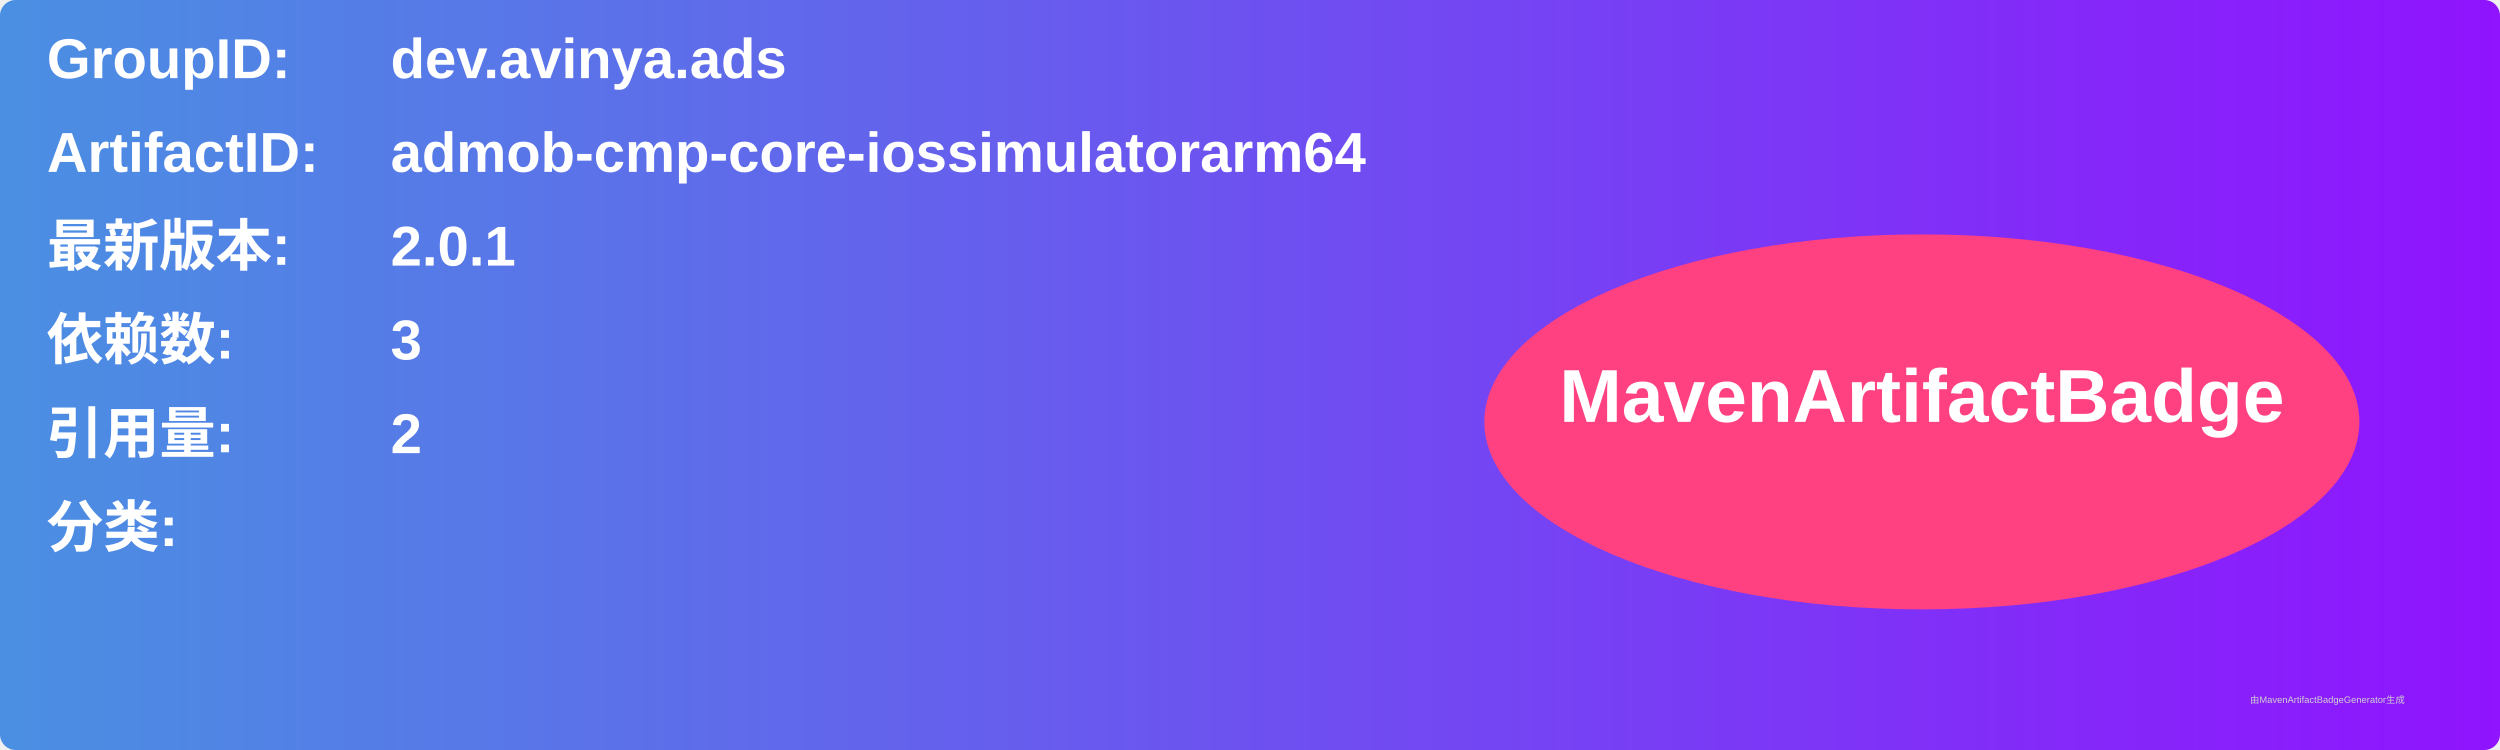
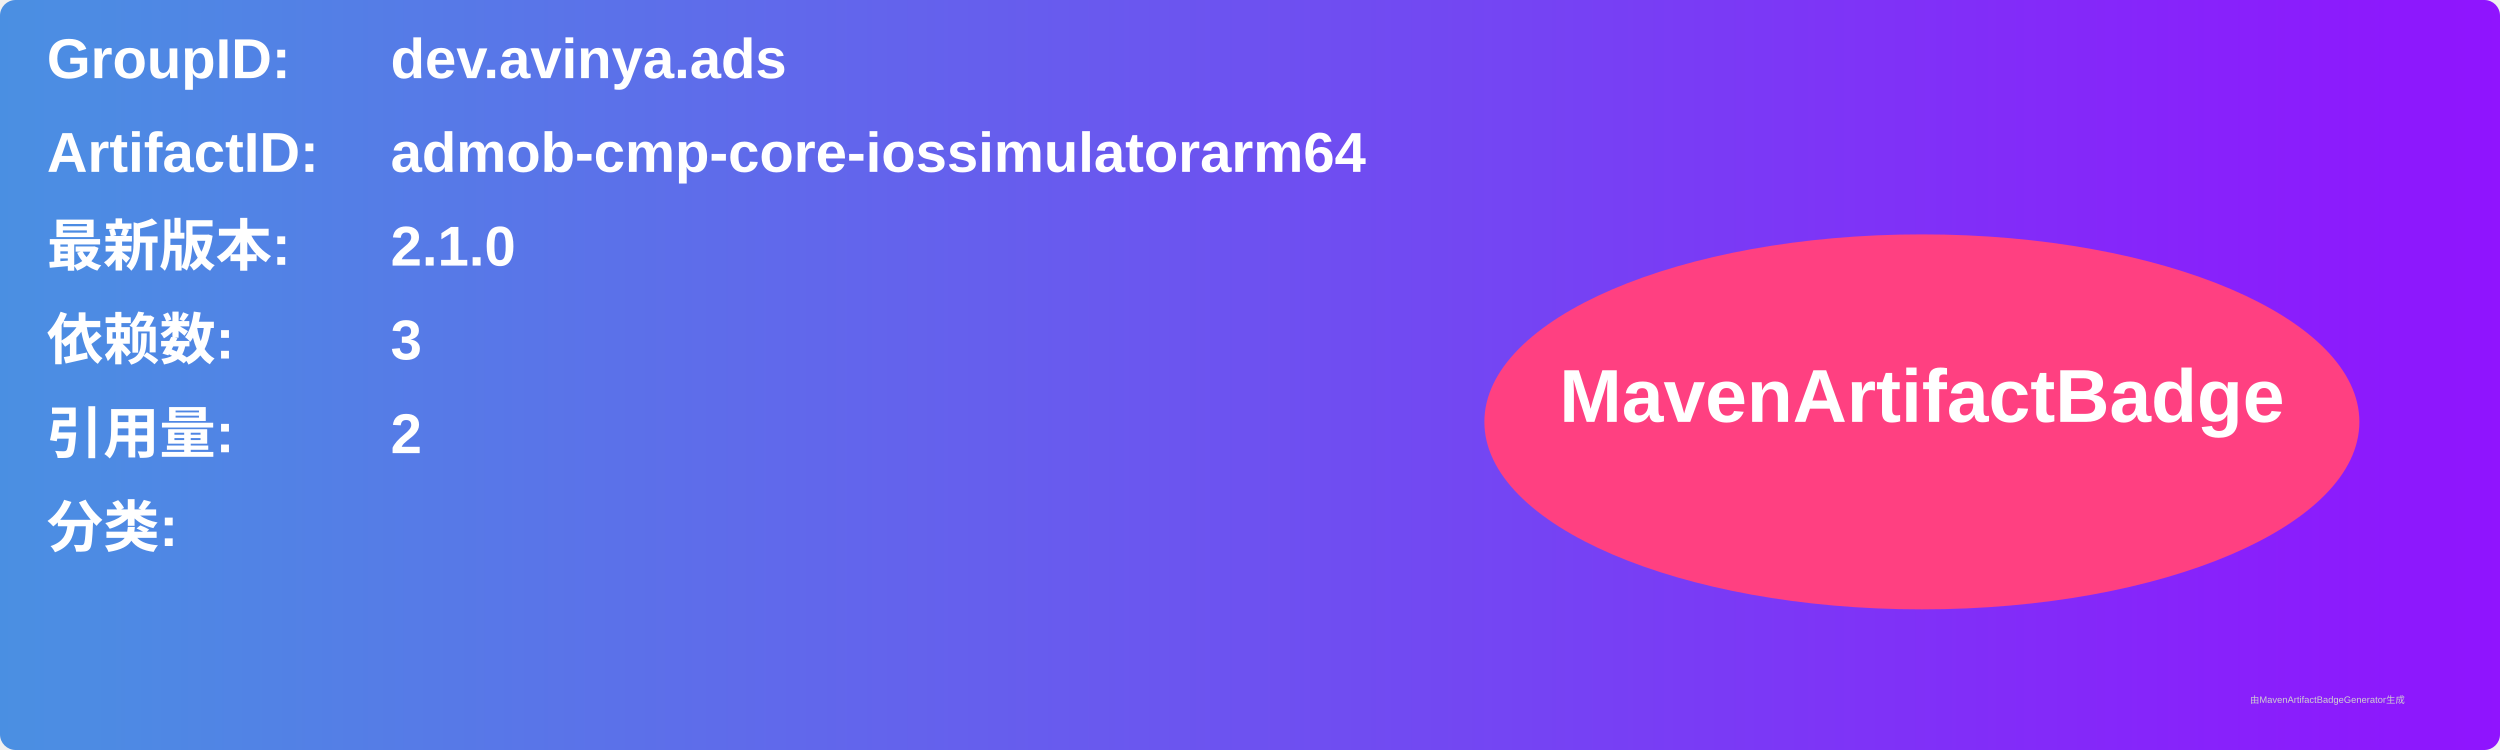
<svg xmlns="http://www.w3.org/2000/svg" width="800" height="240" viewBox="0 0 800 240">
  <linearGradient id="grad" x1="0%" y1="0%" x2="100%" y2="0%">
    <stop offset="0%" stop-color="#4a90e2" />
    <stop offset="100%" stop-color="#9013fe" />
  </linearGradient>
  <rect width="100%" height="100%" rx="5" ry="5" fill="url(#grad)" />
  <g transform="translate(15, 15)">
    <text x="0" y="10" font-family="Arial" font-size="18" fill="white" font-weight="bold" width="260">GroupID:</text>
    <text x="110" y="10" font-family="Arial" font-size="18" fill="white" font-weight="bold" width="460">dev.avinya.ads</text>
    <text x="0" y="40" font-family="Arial" font-size="18" fill="white" font-weight="bold" width="260">ArtifactID:</text>
    <text x="110" y="40" font-family="Arial" font-size="18" fill="white" font-weight="bold" width="460">admob-cmp-core-iossimulatorarm64</text>
    <text x="0" y="70" font-family="Arial" font-size="18" fill="white" font-weight="bold">最新版本:</text>
    <text x="110" y="70" font-family="Arial" font-size="18" fill="white" font-weight="bold">
-       <tspan font-weight="bold">2.0.1</tspan>
+       <tspan font-weight="bold">2.1.0</tspan>
    </text>
    <text x="0" y="100" font-family="Arial" font-size="18" fill="white" font-weight="bold">依赖数: </text>
    <text x="110" y="100" font-family="Arial" font-size="18" fill="white">
      <tspan font-weight="bold">3</tspan>
    </text>
    <text x="0" y="130" font-family="Arial" font-size="18" fill="white" font-weight="bold">引用量: </text>
    <text x="110" y="130" font-family="Arial" font-size="18" fill="white">
      <tspan font-weight="bold">2</tspan>
    </text>
    <text x="0" y="160" font-family="Arial" font-size="18" fill="white" font-weight="bold">分类:</text>
    <text x="10" y="190" font-family="Arial" font-size="10" fill="white">
      <tspan font-weight="bold" />
    </text>
    <ellipse cx="600" cy="120" rx="140" ry="60" fill="#ff4081" />
    <text x="600" y="120" text-anchor="middle" font-family="Arial" font-size="24" fill="white" font-weight="bold">MavenArtifactBadge</text>
  </g>
  <text x="720" y="225" font-family="Arial" font-size="3" fill="#d0d0d0">由MavenArtifactBadgeGenerator生成</text>
</svg>
